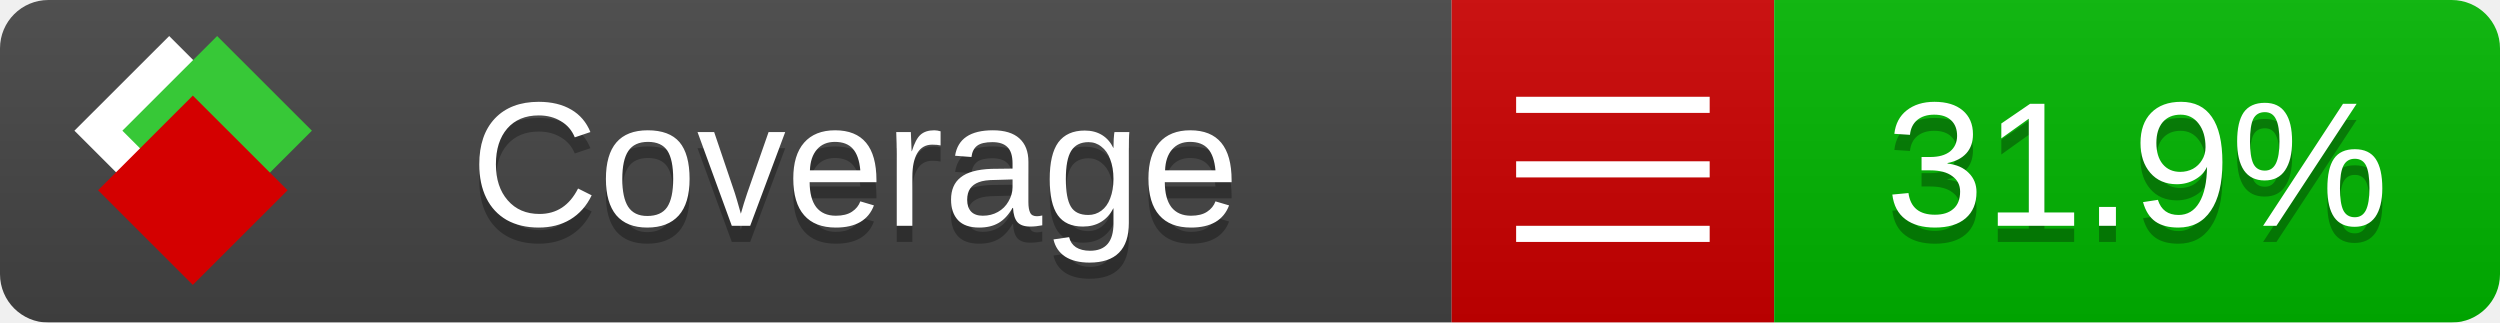
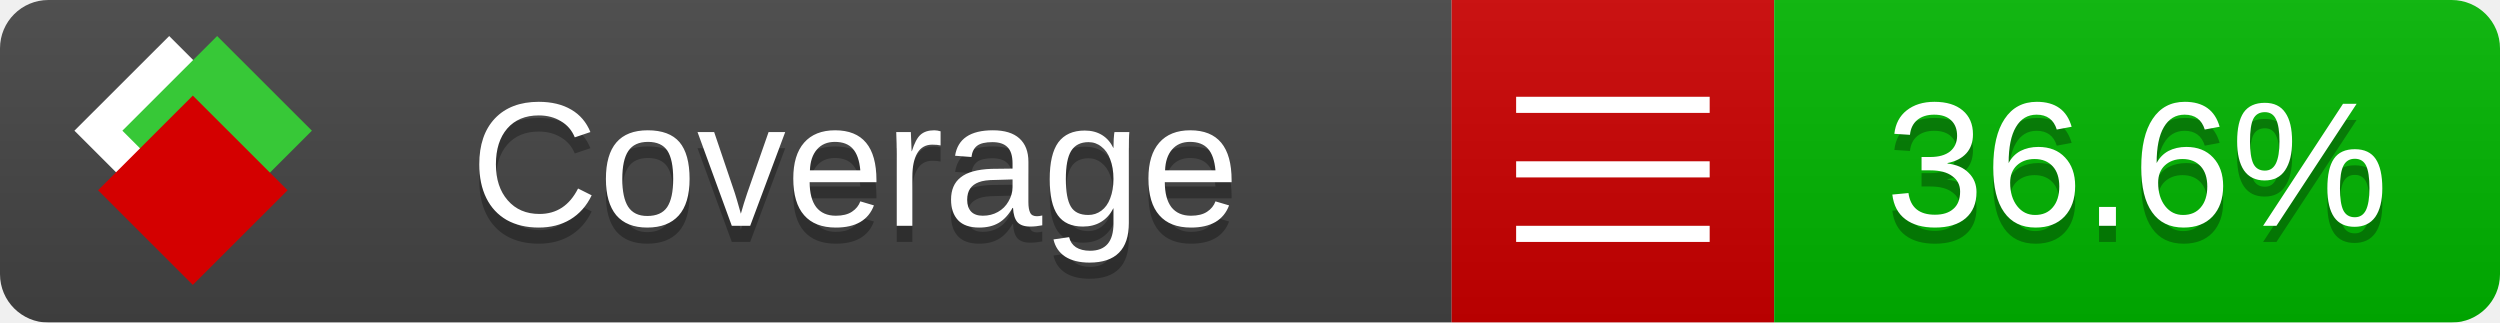
<svg xmlns="http://www.w3.org/2000/svg" xmlns:xlink="http://www.w3.org/1999/xlink" width="155" height="20">
  <style type="text/css">
          
            @keyframes fade1 {
                0% { visibility: visible; opacity: 1; }
               27% { visibility: visible; opacity: 1; }
               33% { visibility: hidden; opacity: 0; }
               60% { visibility: hidden; opacity: 0; }
               66% { visibility: hidden; opacity: 0; }
               93% { visibility: hidden; opacity: 0; }
              100% { visibility: visible; opacity: 1; }
            }
            @keyframes fade2 {
                0% { visibility: hidden; opacity: 0; }
               27% { visibility: hidden; opacity: 0; }
               33% { visibility: visible; opacity: 1; }
               60% { visibility: visible; opacity: 1; }
               66% { visibility: hidden; opacity: 0; }
               93% { visibility: hidden; opacity: 0; }
              100% { visibility: hidden; opacity: 0; }
            }
            @keyframes fade3 {
                0% { visibility: hidden; opacity: 0; }
               27% { visibility: hidden; opacity: 0; }
               33% { visibility: hidden; opacity: 0; }
               60% { visibility: hidden; opacity: 0; }
               66% { visibility: visible; opacity: 1; }
               93% { visibility: visible; opacity: 1; }
              100% { visibility: hidden; opacity: 0; }
            }
            .linecoverage {
                animation-duration: 15s;
                animation-name: fade1;
                animation-iteration-count: infinite;
            }
            .branchcoverage {
                animation-duration: 15s;
                animation-name: fade2;
                animation-iteration-count: infinite;
            }
            .methodcoverage {
                animation-duration: 15s;
                animation-name: fade3;
                animation-iteration-count: infinite;
            }
          
    </style>
  <defs>
    <linearGradient id="gradient" x2="0" y2="100%">
      <stop offset="0" stop-color="#bbb" stop-opacity=".1" />
      <stop offset="1" stop-opacity=".1" />
    </linearGradient>
    <linearGradient id="c">
      <stop offset="0" stop-color="#d40000" />
      <stop offset="1" stop-color="#ff2a2a" />
    </linearGradient>
    <linearGradient id="a">
      <stop offset="0" stop-color="#e0e0de" />
      <stop offset="1" stop-color="#fff" />
    </linearGradient>
    <linearGradient id="b">
      <stop offset="0" stop-color="#37c837" />
      <stop offset="1" stop-color="#217821" />
    </linearGradient>
    <linearGradient xlink:href="#a" id="e" x1="106.44" x2="69.96" y1="-11.96" y2="-46.84" gradientTransform="matrix(-.8426 -.00045 -.00045 -.8426 -94.27 -75.82)" gradientUnits="userSpaceOnUse" />
    <linearGradient xlink:href="#b" id="f" x1="56.19" x2="77.97" y1="-23.45" y2="10.62" gradientTransform="matrix(.8426 .00045 .00045 .8426 94.27 75.82)" gradientUnits="userSpaceOnUse" />
    <linearGradient xlink:href="#c" id="g" x1="79.98" x2="132.9" y1="10.79" y2="10.79" gradientTransform="matrix(.8426 .00045 .00045 .8426 94.27 75.82)" gradientUnits="userSpaceOnUse" />
    <mask id="mask">
      <rect width="155" height="20" rx="3" fill="#fff" />
    </mask>
    <g id="icon" transform="matrix(.04486 0 0 .04481 -.48 -.63)">
      <rect width="52.92" height="52.92" x="-109.72" y="-27.13" fill="url(#e)" transform="rotate(-135)" />
      <rect width="52.92" height="52.92" x="70.19" y="-39.18" fill="url(#f)" transform="rotate(45)" />
      <rect width="52.92" height="52.92" x="80.05" y="-15.74" fill="url(#g)" transform="rotate(45)" />
    </g>
  </defs>
  <g mask="url(#mask)">
    <rect x="0" y="0" width="90" height="20" fill="#444" />
    <rect x="90" y="0" width="20" height="20" fill="#c00" />
    <rect x="110" y="0" width="45" height="20" fill="#00B600" />
    <rect x="0" y="0" width="155" height="20" fill="url(#gradient)" />
  </g>
  <g>
    <path class="" stroke="#fff" d="M94 6.5 h12 M94 10.5 h12 M94 14.5 h12" />
  </g>
  <g fill="#fff" text-anchor="middle" font-family="Verdana,Arial,Geneva,sans-serif" font-size="11">
    <a xlink:href="https://github.com/danielpalme/ReportGenerator" target="_top">
      <use xlink:href="#icon" transform="translate(3,1) scale(3.5)" />
    </a>
    <text x="53" y="15" fill="#010101" fill-opacity=".3">Coverage</text>
    <text x="53" y="14" fill="#fff">Coverage</text>
-     <text class="" x="132.5" y="15" fill="#010101" fill-opacity=".3">31.9%</text>
-     <text class="" x="132.5" y="14">31.9%</text>
+     <text class="" x="132.5" y="15" fill="#010101" fill-opacity=".3">36.6%</text>
+     <text class="" x="132.5" y="14">36.6%</text>
  </g>
  <g>
    <rect class="" x="90" y="0" width="65" height="20" fill-opacity="0" />
  </g>
</svg>
